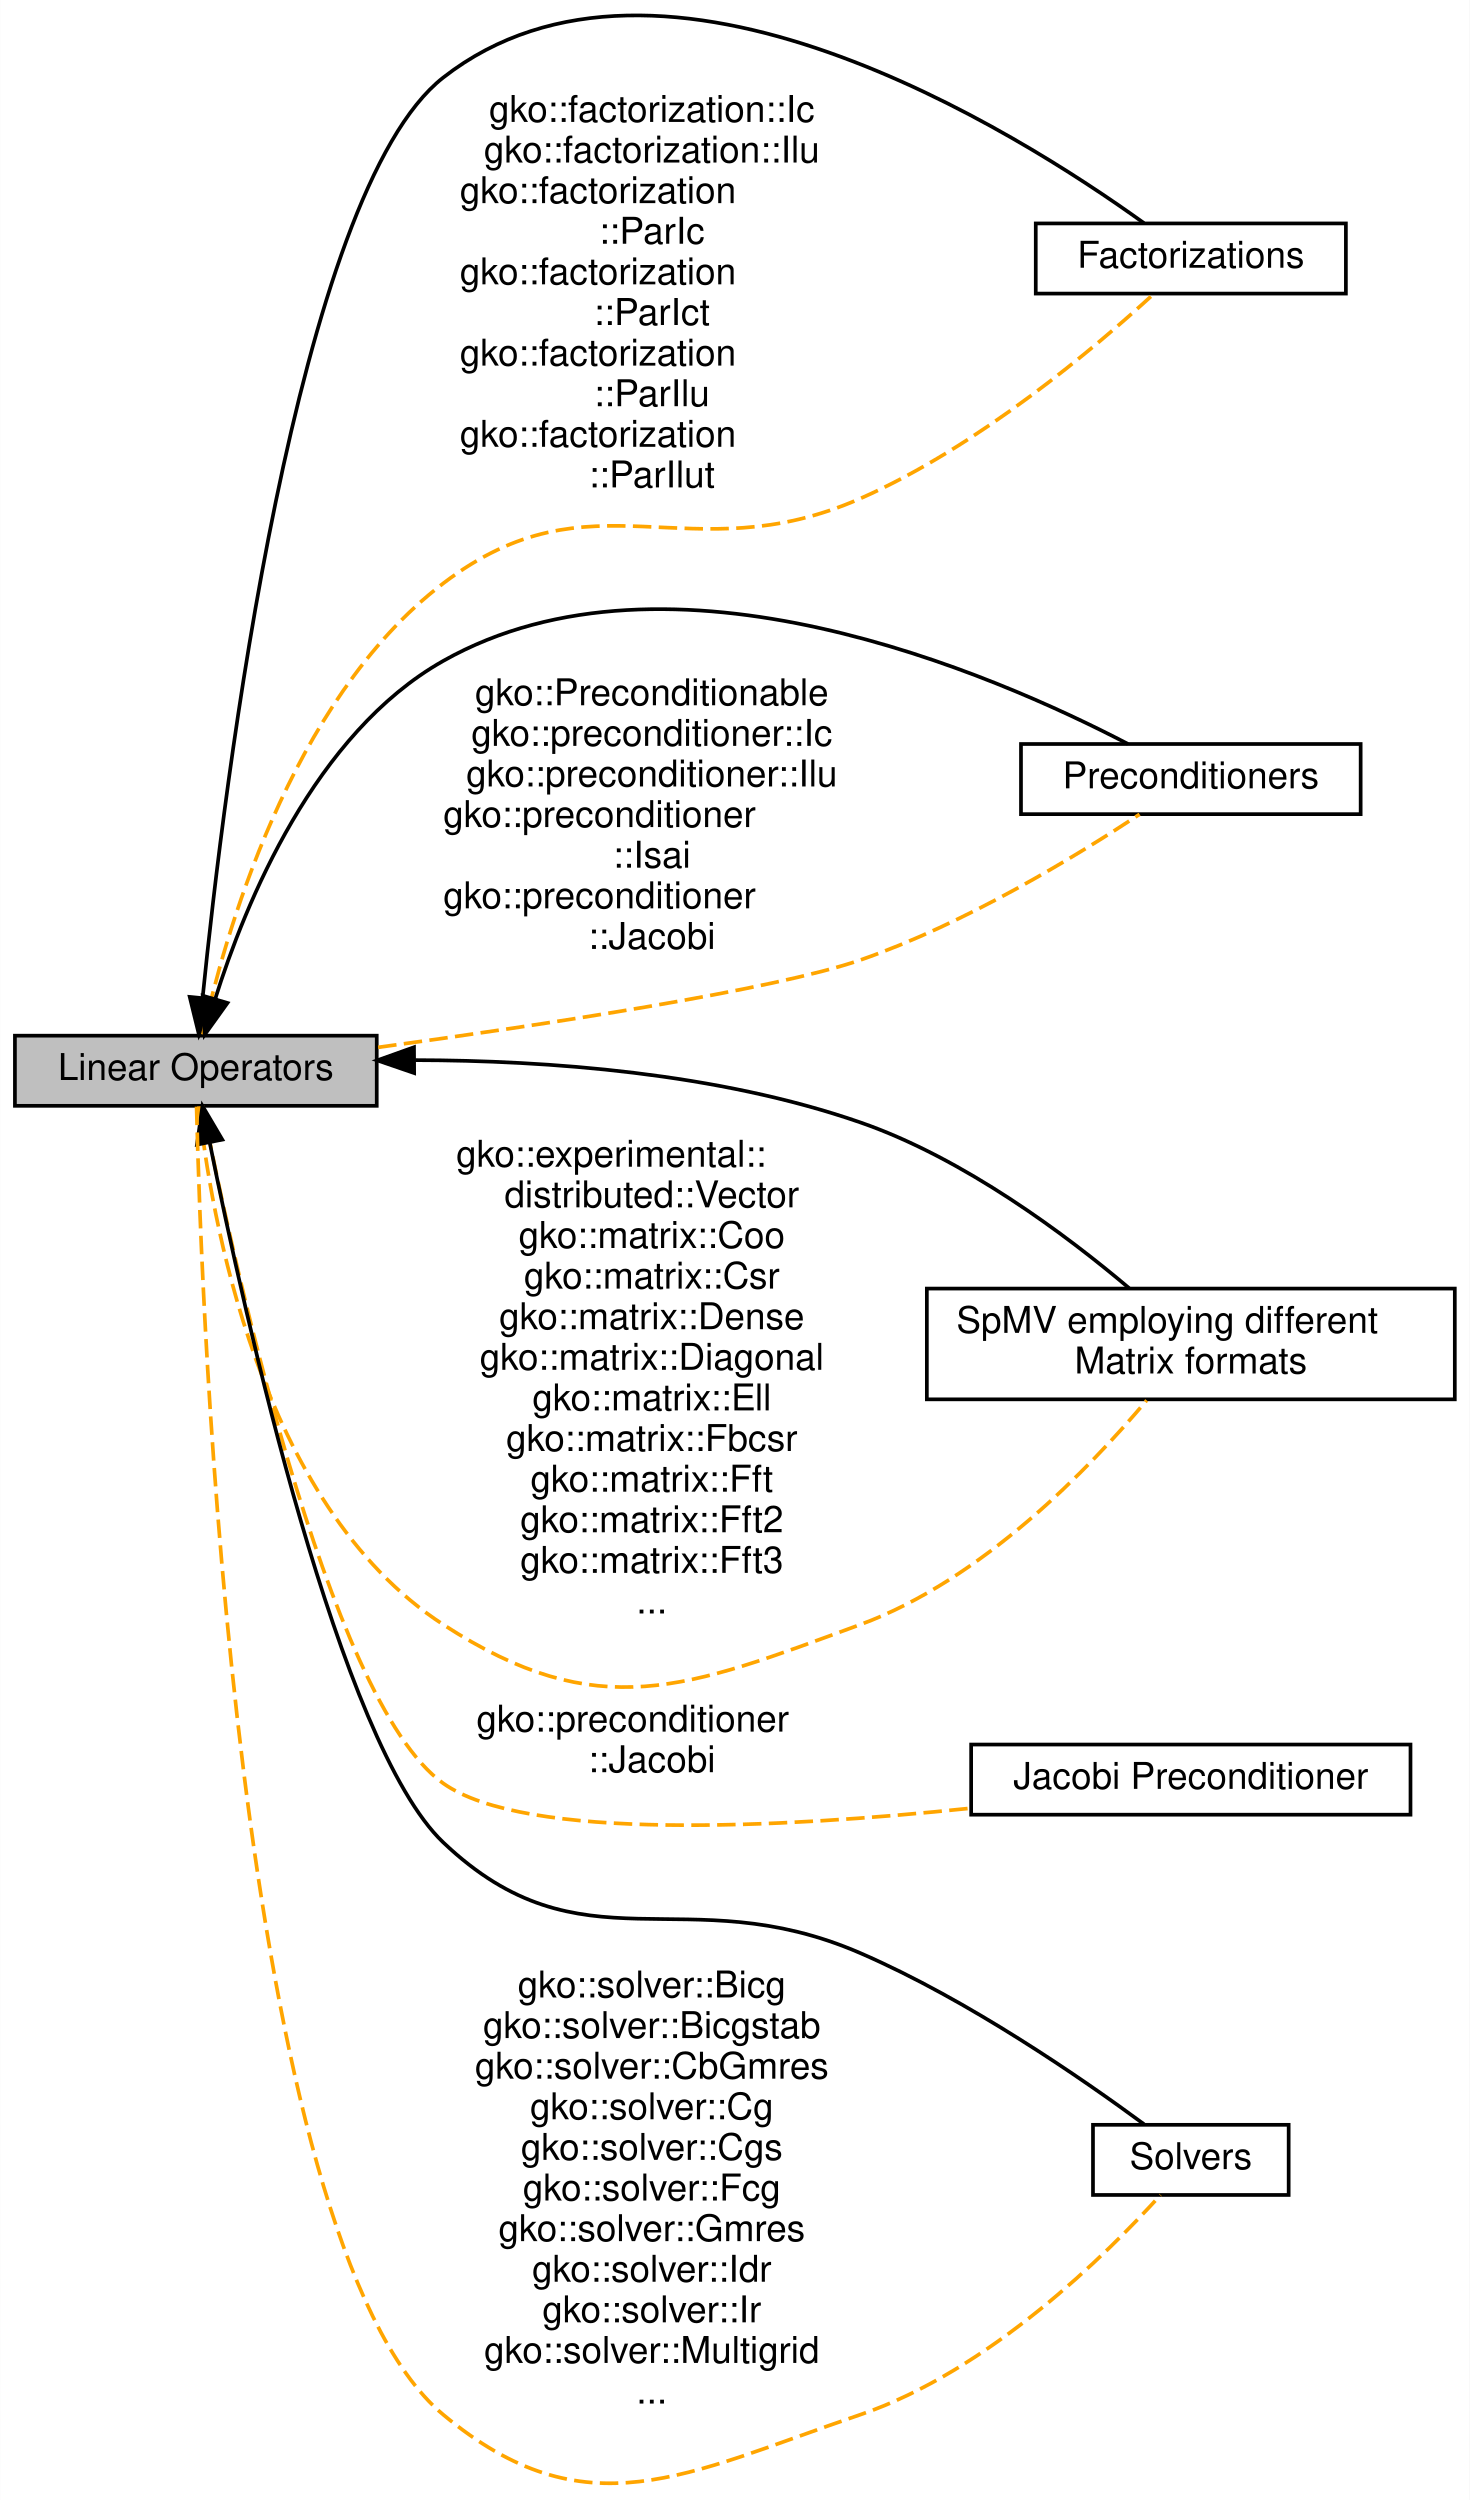
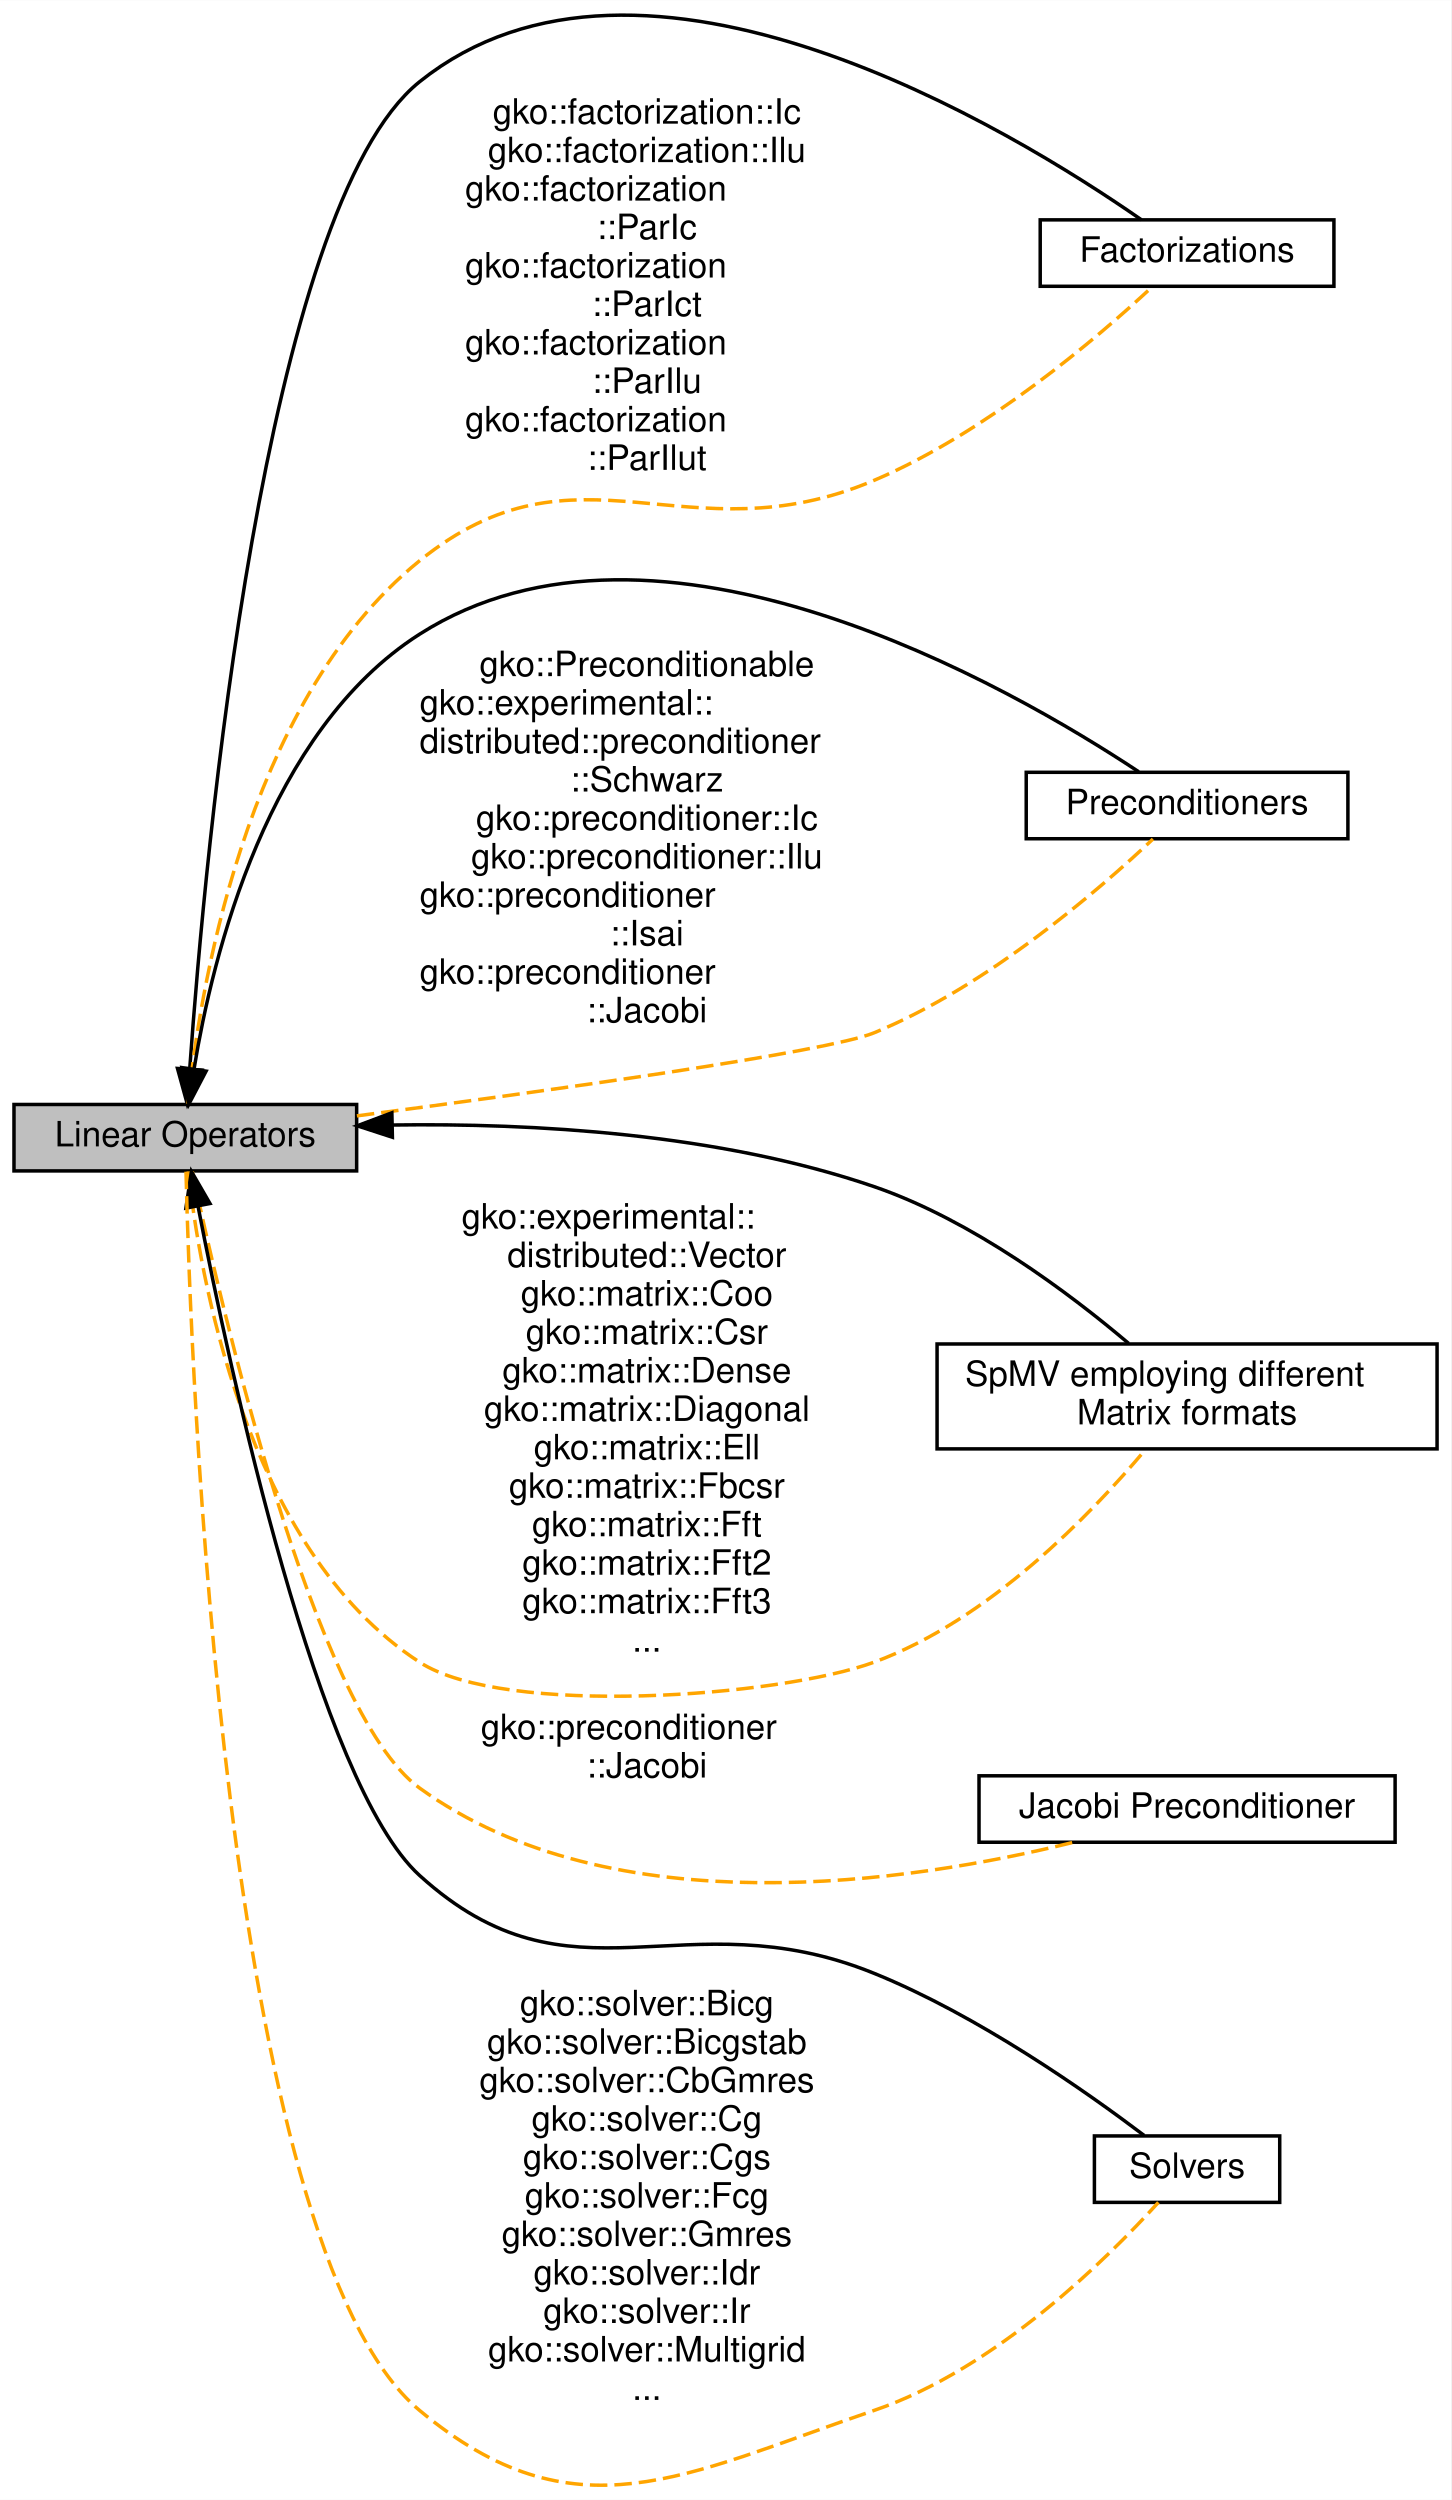
- <svg xmlns="http://www.w3.org/2000/svg" xmlns:xlink="http://www.w3.org/1999/xlink" width="398pt" height="677pt" viewBox="0.00 0.00 398.00 677.14">
-   <g id="graph0" class="graph" transform="scale(1 1) rotate(0) translate(4 673.1405)">
-     <polygon fill="#ffffff" stroke="transparent" points="-4,4 -4,-673.14 394,-673.14 394,4 -4,4" />
+ <svg xmlns="http://www.w3.org/2000/svg" xmlns:xlink="http://www.w3.org/1999/xlink" width="415pt" height="715pt" viewBox="0.00 0.00 415.00 714.88">
+   <g id="graph0" class="graph" transform="scale(1 1) rotate(0) translate(4 710.884)">
+     <polygon fill="#ffffff" stroke="transparent" points="-4,4 -4,-710.884 411,-710.884 411,4 -4,4" />
    <g id="node1" class="node">
      <g id="a_node1">
        <a xlink:href="group__factor.html" target="_top" xlink:title="A module dedicated to the implementation and usage of the Factorizations in Ginkgo.">
-           <polygon fill="#ffffff" stroke="#000000" points="360.5,-612.622 276.5,-612.622 276.5,-593.622 360.5,-593.622 360.5,-612.622" />
-           <text text-anchor="middle" x="318.5" y="-600.622" font-family="Helvetica,sans-Serif" font-size="10.00" fill="#000000">Factorizations</text>
+           <polygon fill="#ffffff" stroke="#000000" points="377.5,-648.064 293.5,-648.064 293.5,-629.064 377.5,-629.064 377.5,-648.064" />
+           <text text-anchor="middle" x="335.5" y="-636.064" font-family="Helvetica,sans-Serif" font-size="10.00" fill="#000000">Factorizations</text>
        </a>
      </g>
    </g>
    <g id="node2" class="node">
      <g id="a_node2">
        <a xlink:href="group__precond.html" target="_top" xlink:title="A module dedicated to the implementation and usage of the Preconditioners in Ginkgo.">
-           <polygon fill="#ffffff" stroke="#000000" points="364.5,-471.622 272.5,-471.622 272.5,-452.622 364.5,-452.622 364.5,-471.622" />
-           <text text-anchor="middle" x="318.5" y="-459.622" font-family="Helvetica,sans-Serif" font-size="10.00" fill="#000000">Preconditioners</text>
+           <polygon fill="#ffffff" stroke="#000000" points="381.5,-490.064 289.5,-490.064 289.5,-471.064 381.5,-471.064 381.5,-490.064" />
+           <text text-anchor="middle" x="335.5" y="-478.064" font-family="Helvetica,sans-Serif" font-size="10.00" fill="#000000">Preconditioners</text>
        </a>
      </g>
    </g>
    <g id="node3" class="node">
      <g id="a_node3">
        <a xlink:href="group__mat__formats.html" target="_top" xlink:title="A module dedicated to the implementation and usage of the various Matrix Formats in Ginkgo.">
-           <polygon fill="#ffffff" stroke="#000000" points="390,-324.122 247,-324.122 247,-294.122 390,-294.122 390,-324.122" />
-           <text text-anchor="start" x="255" y="-312.122" font-family="Helvetica,sans-Serif" font-size="10.00" fill="#000000">SpMV employing different</text>
-           <text text-anchor="middle" x="318.5" y="-301.122" font-family="Helvetica,sans-Serif" font-size="10.00" fill="#000000"> Matrix formats</text>
+           <polygon fill="#ffffff" stroke="#000000" points="407,-326.564 264,-326.564 264,-296.564 407,-296.564 407,-326.564" />
+           <text text-anchor="start" x="272" y="-314.564" font-family="Helvetica,sans-Serif" font-size="10.00" fill="#000000">SpMV employing different</text>
+           <text text-anchor="middle" x="335.5" y="-303.564" font-family="Helvetica,sans-Serif" font-size="10.00" fill="#000000"> Matrix formats</text>
        </a>
      </g>
    </g>
    <g id="node4" class="node">
      <g id="a_node4">
        <a xlink:href="group__jacobi.html" target="_top" xlink:title="A module dedicated to the implementation and usage of the Jacobi Preconditioner in Ginkgo.">
-           <polygon fill="#ffffff" stroke="#000000" points="378,-200.622 259,-200.622 259,-181.622 378,-181.622 378,-200.622" />
-           <text text-anchor="middle" x="318.5" y="-188.622" font-family="Helvetica,sans-Serif" font-size="10.00" fill="#000000">Jacobi Preconditioner</text>
+           <polygon fill="#ffffff" stroke="#000000" points="395,-203.064 276,-203.064 276,-184.064 395,-184.064 395,-203.064" />
+           <text text-anchor="middle" x="335.5" y="-191.064" font-family="Helvetica,sans-Serif" font-size="10.00" fill="#000000">Jacobi Preconditioner</text>
        </a>
      </g>
    </g>
    <g id="node5" class="node">
      <g id="a_node5">
        <a xlink:title="A module dedicated to the implementation and usage of the Linear operators in Ginkgo.">
-           <polygon fill="#bfbfbf" stroke="#000000" points="98,-392.622 0,-392.622 0,-373.622 98,-373.622 98,-392.622" />
-           <text text-anchor="middle" x="49" y="-380.622" font-family="Helvetica,sans-Serif" font-size="10.00" fill="#000000">Linear Operators</text>
+           <polygon fill="#bfbfbf" stroke="#000000" points="98,-395.064 0,-395.064 0,-376.064 98,-376.064 98,-395.064" />
+           <text text-anchor="middle" x="49" y="-383.064" font-family="Helvetica,sans-Serif" font-size="10.00" fill="#000000">Linear Operators</text>
        </a>
      </g>
    </g>
    <g id="edge1" class="edge">
-       <path fill="none" stroke="#000000" d="M50.853,-403.018C56.6,-459.879 76.176,-621 116,-652.122 175.138,-698.337 271.447,-637.441 305.817,-612.708" />
-       <polygon fill="#000000" stroke="#000000" points="54.313,-402.441 49.86,-392.827 47.346,-403.12 54.313,-402.441" />
+       <path fill="none" stroke="#000000" d="M50.273,-405.418C54.665,-466.843 71.436,-651.803 116,-687.564 179.647,-738.638 285.671,-673.659 322.457,-648.077" />
+       <polygon fill="#000000" stroke="#000000" points="53.746,-404.894 49.574,-395.154 46.762,-405.369 53.746,-404.894" />
    </g>
    <g id="edge7" class="edge">
-       <path fill="none" stroke="#ffa500" stroke-dasharray="5,2" d="M50.928,-392.95C56.337,-417.757 74.089,-483.198 116,-515.122 156.771,-546.178 182.087,-517.483 229,-538.122 260.991,-552.197 292.731,-579.112 308.408,-593.496" />
-       <text text-anchor="middle" x="172.5" y="-640.122" font-family="Helvetica,sans-Serif" font-size="10.00" fill="#000000">gko::factorization::Ic</text>
-       <text text-anchor="middle" x="172.5" y="-629.122" font-family="Helvetica,sans-Serif" font-size="10.00" fill="#000000">gko::factorization::Ilu</text>
-       <text text-anchor="start" x="120.5" y="-618.122" font-family="Helvetica,sans-Serif" font-size="10.00" fill="#000000">gko::factorization</text>
-       <text text-anchor="middle" x="172.5" y="-607.122" font-family="Helvetica,sans-Serif" font-size="10.00" fill="#000000">::ParIc</text>
-       <text text-anchor="start" x="120.5" y="-596.122" font-family="Helvetica,sans-Serif" font-size="10.00" fill="#000000">gko::factorization</text>
-       <text text-anchor="middle" x="172.5" y="-585.122" font-family="Helvetica,sans-Serif" font-size="10.00" fill="#000000">::ParIct</text>
-       <text text-anchor="start" x="120.5" y="-574.122" font-family="Helvetica,sans-Serif" font-size="10.00" fill="#000000">gko::factorization</text>
-       <text text-anchor="middle" x="172.5" y="-563.122" font-family="Helvetica,sans-Serif" font-size="10.00" fill="#000000">::ParIlu</text>
-       <text text-anchor="start" x="120.5" y="-552.122" font-family="Helvetica,sans-Serif" font-size="10.00" fill="#000000">gko::factorization</text>
-       <text text-anchor="middle" x="172.5" y="-541.122" font-family="Helvetica,sans-Serif" font-size="10.00" fill="#000000">::ParIlut</text>
+       <path fill="none" stroke="#ffa500" stroke-dasharray="5,2" d="M49.781,-395.264C52.653,-424.051 65.278,-509.54 116,-550.564 161.621,-587.463 191.994,-550.628 246,-573.564 278.17,-587.227 309.834,-614.316 325.452,-628.836" />
+       <text text-anchor="middle" x="181" y="-675.564" font-family="Helvetica,sans-Serif" font-size="10.00" fill="#000000">gko::factorization::Ic</text>
+       <text text-anchor="middle" x="181" y="-664.564" font-family="Helvetica,sans-Serif" font-size="10.00" fill="#000000">gko::factorization::Ilu</text>
+       <text text-anchor="start" x="129" y="-653.564" font-family="Helvetica,sans-Serif" font-size="10.00" fill="#000000">gko::factorization</text>
+       <text text-anchor="middle" x="181" y="-642.564" font-family="Helvetica,sans-Serif" font-size="10.00" fill="#000000">::ParIc</text>
+       <text text-anchor="start" x="129" y="-631.564" font-family="Helvetica,sans-Serif" font-size="10.00" fill="#000000">gko::factorization</text>
+       <text text-anchor="middle" x="181" y="-620.564" font-family="Helvetica,sans-Serif" font-size="10.00" fill="#000000">::ParIct</text>
+       <text text-anchor="start" x="129" y="-609.564" font-family="Helvetica,sans-Serif" font-size="10.00" fill="#000000">gko::factorization</text>
+       <text text-anchor="middle" x="181" y="-598.564" font-family="Helvetica,sans-Serif" font-size="10.00" fill="#000000">::ParIlu</text>
+       <text text-anchor="start" x="129" y="-587.564" font-family="Helvetica,sans-Serif" font-size="10.00" fill="#000000">gko::factorization</text>
+       <text text-anchor="middle" x="181" y="-576.564" font-family="Helvetica,sans-Serif" font-size="10.00" fill="#000000">::ParIlut</text>
    </g>
    <g id="edge3" class="edge">
-       <path fill="none" stroke="#000000" d="M54.216,-402.475C62.443,-428.695 81.198,-474.478 116,-494.122 177.372,-528.763 264.946,-490.676 301.477,-471.64" />
-       <polygon fill="#000000" stroke="#000000" points="57.572,-401.483 51.4,-392.872 50.855,-403.453 57.572,-401.483" />
+       <path fill="none" stroke="#000000" d="M51.507,-405.289C56.821,-437.813 72.534,-501.848 116,-529.564 183.984,-572.915 285.112,-514.446 321.679,-490.214" />
+       <polygon fill="#000000" stroke="#000000" points="54.943,-404.598 50.032,-395.21 48.017,-405.612 54.943,-404.598" />
    </g>
    <g id="edge5" class="edge">
-       <path fill="none" stroke="#ffa500" stroke-dasharray="5,2" d="M98.393,-389.464C143.121,-395.55 205.497,-404.992 229,-413.122 257.46,-422.967 287.589,-441.344 304.62,-452.581" />
-       <text text-anchor="middle" x="172.5" y="-482.122" font-family="Helvetica,sans-Serif" font-size="10.00" fill="#000000">gko::Preconditionable</text>
-       <text text-anchor="middle" x="172.5" y="-471.122" font-family="Helvetica,sans-Serif" font-size="10.00" fill="#000000">gko::preconditioner::Ic</text>
-       <text text-anchor="middle" x="172.5" y="-460.122" font-family="Helvetica,sans-Serif" font-size="10.00" fill="#000000">gko::preconditioner::Ilu</text>
-       <text text-anchor="start" x="116" y="-449.122" font-family="Helvetica,sans-Serif" font-size="10.00" fill="#000000">gko::preconditioner</text>
-       <text text-anchor="middle" x="172.5" y="-438.122" font-family="Helvetica,sans-Serif" font-size="10.00" fill="#000000">::Isai</text>
-       <text text-anchor="start" x="116" y="-427.122" font-family="Helvetica,sans-Serif" font-size="10.00" fill="#000000">gko::preconditioner</text>
-       <text text-anchor="middle" x="172.5" y="-416.122" font-family="Helvetica,sans-Serif" font-size="10.00" fill="#000000">::Jacobi</text>
+       <path fill="none" stroke="#ffa500" stroke-dasharray="5,2" d="M98.066,-391.805C151.918,-398.85 232.559,-410.045 246,-415.564 278.509,-428.913 310.275,-456.392 325.748,-470.979" />
+       <text text-anchor="middle" x="181" y="-517.564" font-family="Helvetica,sans-Serif" font-size="10.00" fill="#000000">gko::Preconditionable</text>
+       <text text-anchor="start" x="116" y="-506.564" font-family="Helvetica,sans-Serif" font-size="10.00" fill="#000000">gko::experimental::</text>
+       <text text-anchor="start" x="116" y="-495.564" font-family="Helvetica,sans-Serif" font-size="10.00" fill="#000000">distributed::preconditioner</text>
+       <text text-anchor="middle" x="181" y="-484.564" font-family="Helvetica,sans-Serif" font-size="10.00" fill="#000000">::Schwarz</text>
+       <text text-anchor="middle" x="181" y="-473.564" font-family="Helvetica,sans-Serif" font-size="10.00" fill="#000000">gko::preconditioner::Ic</text>
+       <text text-anchor="middle" x="181" y="-462.564" font-family="Helvetica,sans-Serif" font-size="10.00" fill="#000000">gko::preconditioner::Ilu</text>
+       <text text-anchor="start" x="116" y="-451.564" font-family="Helvetica,sans-Serif" font-size="10.00" fill="#000000">gko::preconditioner</text>
+       <text text-anchor="middle" x="181" y="-440.564" font-family="Helvetica,sans-Serif" font-size="10.00" fill="#000000">::Isai</text>
+       <text text-anchor="start" x="116" y="-429.564" font-family="Helvetica,sans-Serif" font-size="10.00" fill="#000000">gko::preconditioner</text>
+       <text text-anchor="middle" x="181" y="-418.564" font-family="Helvetica,sans-Serif" font-size="10.00" fill="#000000">::Jacobi</text>
    </g>
    <g id="edge2" class="edge">
-       <path fill="none" stroke="#000000" d="M108.414,-385.998C144.261,-385.917 190.326,-382.546 229,-369.122 257.099,-359.368 284.819,-338.585 301.791,-324.236" />
-       <polygon fill="#000000" stroke="#000000" points="108.136,-382.496 98.114,-385.933 108.092,-389.496 108.136,-382.496" />
+       <path fill="none" stroke="#000000" d="M108.269,-389.19C148.224,-389.76 201.55,-386.827 246,-371.564 274.132,-361.905 301.844,-341.099 318.805,-326.719" />
+       <polygon fill="#000000" stroke="#000000" points="108.228,-385.688 98.153,-388.967 108.074,-392.686 108.228,-385.688" />
    </g>
    <g id="edge6" class="edge">
-       <path fill="none" stroke="#ffa500" stroke-dasharray="5,2" d="M49.845,-373.49C52.856,-345.771 65.748,-265.713 116,-233.122 158.136,-205.794 181.857,-215.806 229,-233.122 261.912,-245.21 291,-275.363 306.546,-293.849" />
-       <text text-anchor="start" x="119.5" y="-357.122" font-family="Helvetica,sans-Serif" font-size="10.00" fill="#000000">gko::experimental::</text>
-       <text text-anchor="middle" x="172.5" y="-346.122" font-family="Helvetica,sans-Serif" font-size="10.00" fill="#000000">distributed::Vector</text>
-       <text text-anchor="middle" x="172.5" y="-335.122" font-family="Helvetica,sans-Serif" font-size="10.00" fill="#000000">gko::matrix::Coo</text>
-       <text text-anchor="middle" x="172.5" y="-324.122" font-family="Helvetica,sans-Serif" font-size="10.00" fill="#000000">gko::matrix::Csr</text>
-       <text text-anchor="middle" x="172.5" y="-313.122" font-family="Helvetica,sans-Serif" font-size="10.00" fill="#000000">gko::matrix::Dense</text>
-       <text text-anchor="middle" x="172.5" y="-302.122" font-family="Helvetica,sans-Serif" font-size="10.00" fill="#000000">gko::matrix::Diagonal</text>
-       <text text-anchor="middle" x="172.5" y="-291.122" font-family="Helvetica,sans-Serif" font-size="10.00" fill="#000000">gko::matrix::Ell</text>
-       <text text-anchor="middle" x="172.5" y="-280.122" font-family="Helvetica,sans-Serif" font-size="10.00" fill="#000000">gko::matrix::Fbcsr</text>
-       <text text-anchor="middle" x="172.5" y="-269.122" font-family="Helvetica,sans-Serif" font-size="10.00" fill="#000000">gko::matrix::Fft</text>
-       <text text-anchor="middle" x="172.5" y="-258.122" font-family="Helvetica,sans-Serif" font-size="10.00" fill="#000000">gko::matrix::Fft2</text>
-       <text text-anchor="middle" x="172.5" y="-247.122" font-family="Helvetica,sans-Serif" font-size="10.00" fill="#000000">gko::matrix::Fft3</text>
-       <text text-anchor="middle" x="172.5" y="-236.122" font-family="Helvetica,sans-Serif" font-size="10.00" fill="#000000">...</text>
+       <path fill="none" stroke="#ffa500" stroke-dasharray="5,2" d="M49.845,-375.932C52.856,-348.214 65.748,-268.155 116,-235.564 140.238,-219.845 218.882,-225.604 246,-235.564 278.912,-247.653 308,-277.805 323.546,-296.291" />
+       <text text-anchor="start" x="128" y="-359.564" font-family="Helvetica,sans-Serif" font-size="10.00" fill="#000000">gko::experimental::</text>
+       <text text-anchor="middle" x="181" y="-348.564" font-family="Helvetica,sans-Serif" font-size="10.00" fill="#000000">distributed::Vector</text>
+       <text text-anchor="middle" x="181" y="-337.564" font-family="Helvetica,sans-Serif" font-size="10.00" fill="#000000">gko::matrix::Coo</text>
+       <text text-anchor="middle" x="181" y="-326.564" font-family="Helvetica,sans-Serif" font-size="10.00" fill="#000000">gko::matrix::Csr</text>
+       <text text-anchor="middle" x="181" y="-315.564" font-family="Helvetica,sans-Serif" font-size="10.00" fill="#000000">gko::matrix::Dense</text>
+       <text text-anchor="middle" x="181" y="-304.564" font-family="Helvetica,sans-Serif" font-size="10.00" fill="#000000">gko::matrix::Diagonal</text>
+       <text text-anchor="middle" x="181" y="-293.564" font-family="Helvetica,sans-Serif" font-size="10.00" fill="#000000">gko::matrix::Ell</text>
+       <text text-anchor="middle" x="181" y="-282.564" font-family="Helvetica,sans-Serif" font-size="10.00" fill="#000000">gko::matrix::Fbcsr</text>
+       <text text-anchor="middle" x="181" y="-271.564" font-family="Helvetica,sans-Serif" font-size="10.00" fill="#000000">gko::matrix::Fft</text>
+       <text text-anchor="middle" x="181" y="-260.564" font-family="Helvetica,sans-Serif" font-size="10.00" fill="#000000">gko::matrix::Fft2</text>
+       <text text-anchor="middle" x="181" y="-249.564" font-family="Helvetica,sans-Serif" font-size="10.00" fill="#000000">gko::matrix::Fft3</text>
+       <text text-anchor="middle" x="181" y="-238.564" font-family="Helvetica,sans-Serif" font-size="10.00" fill="#000000">...</text>
    </g>
    <g id="edge8" class="edge">
-       <path fill="none" stroke="#ffa500" stroke-dasharray="5,2" d="M50.811,-373.603C57.82,-337.872 84.353,-212.636 116,-190.122 138.13,-174.379 207.305,-178.002 258.68,-183.351" />
-       <text text-anchor="start" x="125" y="-204.122" font-family="Helvetica,sans-Serif" font-size="10.00" fill="#000000">gko::preconditioner</text>
-       <text text-anchor="middle" x="172.5" y="-193.122" font-family="Helvetica,sans-Serif" font-size="10.00" fill="#000000">::Jacobi</text>
+       <path fill="none" stroke="#ffa500" stroke-dasharray="5,2" d="M50.987,-375.935C58.415,-340.953 85.686,-221.49 116,-199.564 171.291,-159.573 256.576,-172.573 302.878,-184.012" />
+       <text text-anchor="start" x="133.5" y="-213.564" font-family="Helvetica,sans-Serif" font-size="10.00" fill="#000000">gko::preconditioner</text>
+       <text text-anchor="middle" x="181" y="-202.564" font-family="Helvetica,sans-Serif" font-size="10.00" fill="#000000">::Jacobi</text>
    </g>
    <g id="node6" class="node">
      <g id="a_node6">
        <a xlink:href="group__solvers.html" target="_top" xlink:title="A module dedicated to the implementation and usage of the Solvers in Ginkgo.">
-           <polygon fill="#ffffff" stroke="#000000" points="345,-97.622 292,-97.622 292,-78.622 345,-78.622 345,-97.622" />
-           <text text-anchor="middle" x="318.5" y="-85.622" font-family="Helvetica,sans-Serif" font-size="10.00" fill="#000000">Solvers</text>
+           <polygon fill="#ffffff" stroke="#000000" points="362,-100.064 309,-100.064 309,-81.064 362,-81.064 362,-100.064" />
+           <text text-anchor="middle" x="335.5" y="-88.064" font-family="Helvetica,sans-Serif" font-size="10.00" fill="#000000">Solvers</text>
        </a>
      </g>
    </g>
    <g id="edge4" class="edge">
-       <path fill="none" stroke="#000000" d="M52.788,-363.55C62.202,-316.85 87.934,-200.799 116,-174.122 153.663,-138.323 181.33,-164.801 229,-144.122 258.258,-131.43 289.09,-110.12 305.84,-97.771" />
-       <polygon fill="#000000" stroke="#000000" points="49.307,-363.109 50.8,-373.598 56.174,-364.468 49.307,-363.109" />
+       <path fill="none" stroke="#000000" d="M52.623,-366.02C61.751,-318.883 87.037,-200.891 116,-174.564 159.736,-134.811 191.238,-168.795 246,-146.564 275.721,-134.499 306.631,-112.761 323.216,-100.212" />
+       <polygon fill="#000000" stroke="#000000" points="49.173,-365.43 50.746,-375.907 56.05,-366.736 49.173,-365.43" />
    </g>
    <g id="edge9" class="edge">
-       <path fill="none" stroke="#ffa500" stroke-dasharray="5,2" d="M49.192,-373.4C50.462,-320.321 59.463,-66.202 116,-19.122 154.593,13.016 181.462,-2.925 229,-19.122 263.914,-31.018 295.816,-62.654 310.301,-78.621" />
-       <text text-anchor="middle" x="172.5" y="-132.122" font-family="Helvetica,sans-Serif" font-size="10.00" fill="#000000">gko::solver::Bicg</text>
-       <text text-anchor="middle" x="172.5" y="-121.122" font-family="Helvetica,sans-Serif" font-size="10.00" fill="#000000">gko::solver::Bicgstab</text>
-       <text text-anchor="middle" x="172.5" y="-110.122" font-family="Helvetica,sans-Serif" font-size="10.00" fill="#000000">gko::solver::CbGmres</text>
-       <text text-anchor="middle" x="172.5" y="-99.122" font-family="Helvetica,sans-Serif" font-size="10.00" fill="#000000">gko::solver::Cg</text>
-       <text text-anchor="middle" x="172.5" y="-88.122" font-family="Helvetica,sans-Serif" font-size="10.00" fill="#000000">gko::solver::Cgs</text>
-       <text text-anchor="middle" x="172.5" y="-77.122" font-family="Helvetica,sans-Serif" font-size="10.00" fill="#000000">gko::solver::Fcg</text>
-       <text text-anchor="middle" x="172.5" y="-66.122" font-family="Helvetica,sans-Serif" font-size="10.00" fill="#000000">gko::solver::Gmres</text>
-       <text text-anchor="middle" x="172.5" y="-55.122" font-family="Helvetica,sans-Serif" font-size="10.00" fill="#000000">gko::solver::Idr</text>
-       <text text-anchor="middle" x="172.5" y="-44.122" font-family="Helvetica,sans-Serif" font-size="10.00" fill="#000000">gko::solver::Ir</text>
-       <text text-anchor="middle" x="172.5" y="-33.122" font-family="Helvetica,sans-Serif" font-size="10.00" fill="#000000">gko::solver::Multigrid</text>
-       <text text-anchor="middle" x="172.5" y="-22.122" font-family="Helvetica,sans-Serif" font-size="10.00" fill="#000000">...</text>
+       <path fill="none" stroke="#ffa500" stroke-dasharray="5,2" d="M49.192,-375.842C50.462,-322.763 59.463,-68.645 116,-21.564 160.399,15.408 191.31,-2.93 246,-21.564 280.914,-33.461 312.816,-65.096 327.301,-81.064" />
+       <text text-anchor="middle" x="181" y="-134.564" font-family="Helvetica,sans-Serif" font-size="10.00" fill="#000000">gko::solver::Bicg</text>
+       <text text-anchor="middle" x="181" y="-123.564" font-family="Helvetica,sans-Serif" font-size="10.00" fill="#000000">gko::solver::Bicgstab</text>
+       <text text-anchor="middle" x="181" y="-112.564" font-family="Helvetica,sans-Serif" font-size="10.00" fill="#000000">gko::solver::CbGmres</text>
+       <text text-anchor="middle" x="181" y="-101.564" font-family="Helvetica,sans-Serif" font-size="10.00" fill="#000000">gko::solver::Cg</text>
+       <text text-anchor="middle" x="181" y="-90.564" font-family="Helvetica,sans-Serif" font-size="10.00" fill="#000000">gko::solver::Cgs</text>
+       <text text-anchor="middle" x="181" y="-79.564" font-family="Helvetica,sans-Serif" font-size="10.00" fill="#000000">gko::solver::Fcg</text>
+       <text text-anchor="middle" x="181" y="-68.564" font-family="Helvetica,sans-Serif" font-size="10.00" fill="#000000">gko::solver::Gmres</text>
+       <text text-anchor="middle" x="181" y="-57.564" font-family="Helvetica,sans-Serif" font-size="10.00" fill="#000000">gko::solver::Idr</text>
+       <text text-anchor="middle" x="181" y="-46.564" font-family="Helvetica,sans-Serif" font-size="10.00" fill="#000000">gko::solver::Ir</text>
+       <text text-anchor="middle" x="181" y="-35.564" font-family="Helvetica,sans-Serif" font-size="10.00" fill="#000000">gko::solver::Multigrid</text>
+       <text text-anchor="middle" x="181" y="-24.564" font-family="Helvetica,sans-Serif" font-size="10.00" fill="#000000">...</text>
    </g>
  </g>
</svg>
